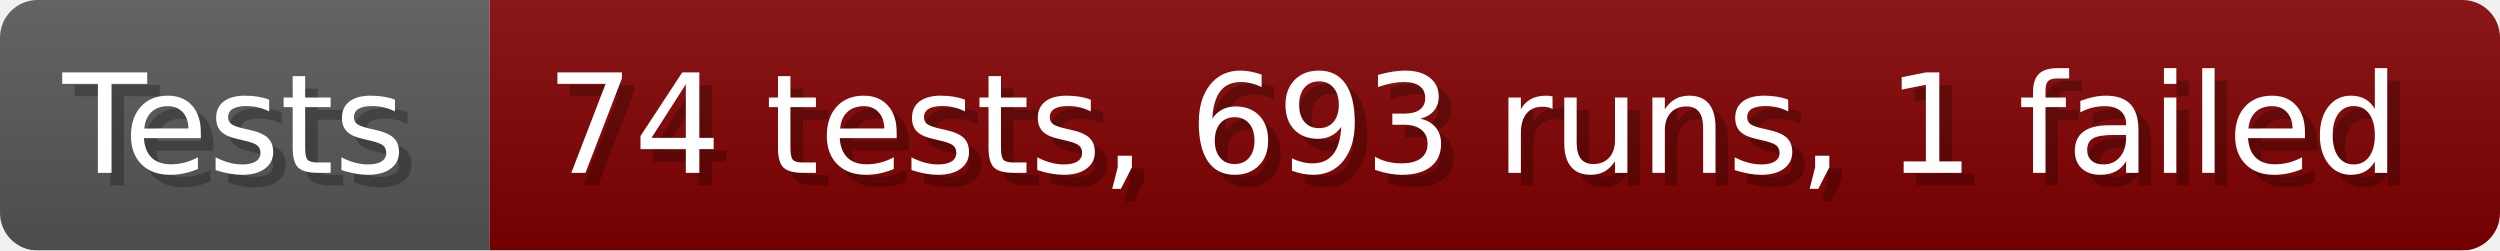
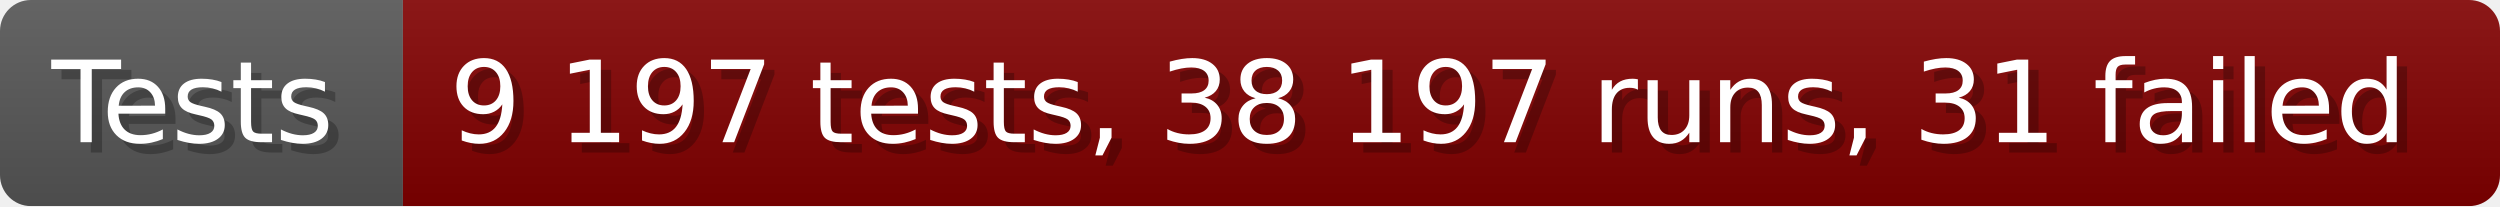
- <svg xmlns="http://www.w3.org/2000/svg" width="199.6" height="20" viewBox="0 0 1996 200" role="img" aria-label="Tests: 74 tests, 693 runs, 1 failed">
+ <svg xmlns="http://www.w3.org/2000/svg" width="242.6" height="20" viewBox="0 0 2426 200" role="img" aria-label="Tests: 9 197 tests, 38 197 runs, 31 failed">
  <linearGradient id="a" x2="0" y2="100%">
    <stop offset="0" stop-opacity=".1" stop-color="#EEE" />
    <stop offset="1" stop-opacity=".1" />
  </linearGradient>
  <mask id="m">
-     <rect width="1996" height="200" rx="30" fill="#FFF" />
+     <rect width="2426" height="200" rx="30" fill="#FFF" />
  </mask>
  <g mask="url(#m)">
    <rect width="391" height="200" fill="#555" />
-     <rect width="1605" height="200" fill="#800000" x="391" />
-     <rect width="1996" height="200" fill="url(#a)" />
+     <rect width="2035" height="200" fill="#800000" x="391" />
+     <rect width="2426" height="200" fill="url(#a)" />
  </g>
  <g aria-hidden="true" fill="#fff" text-anchor="start" font-family="Verdana,DejaVu Sans,sans-serif" font-size="110">
    <text x="60" y="148" textLength="291" fill="#000" opacity="0.25">Tests</text>
    <text x="50" y="138" textLength="291">Tests</text>
-     <text x="446" y="148" textLength="1505" fill="#000" opacity="0.25">74 tests, 693 runs, 1 failed</text>
-     <text x="436" y="138" textLength="1505">74 tests, 693 runs, 1 failed</text>
+     <text x="446" y="148" textLength="1935" fill="#000" opacity="0.25">9 197 tests, 38 197 runs, 31 failed</text>
+     <text x="436" y="138" textLength="1935">9 197 tests, 38 197 runs, 31 failed</text>
  </g>
</svg>
